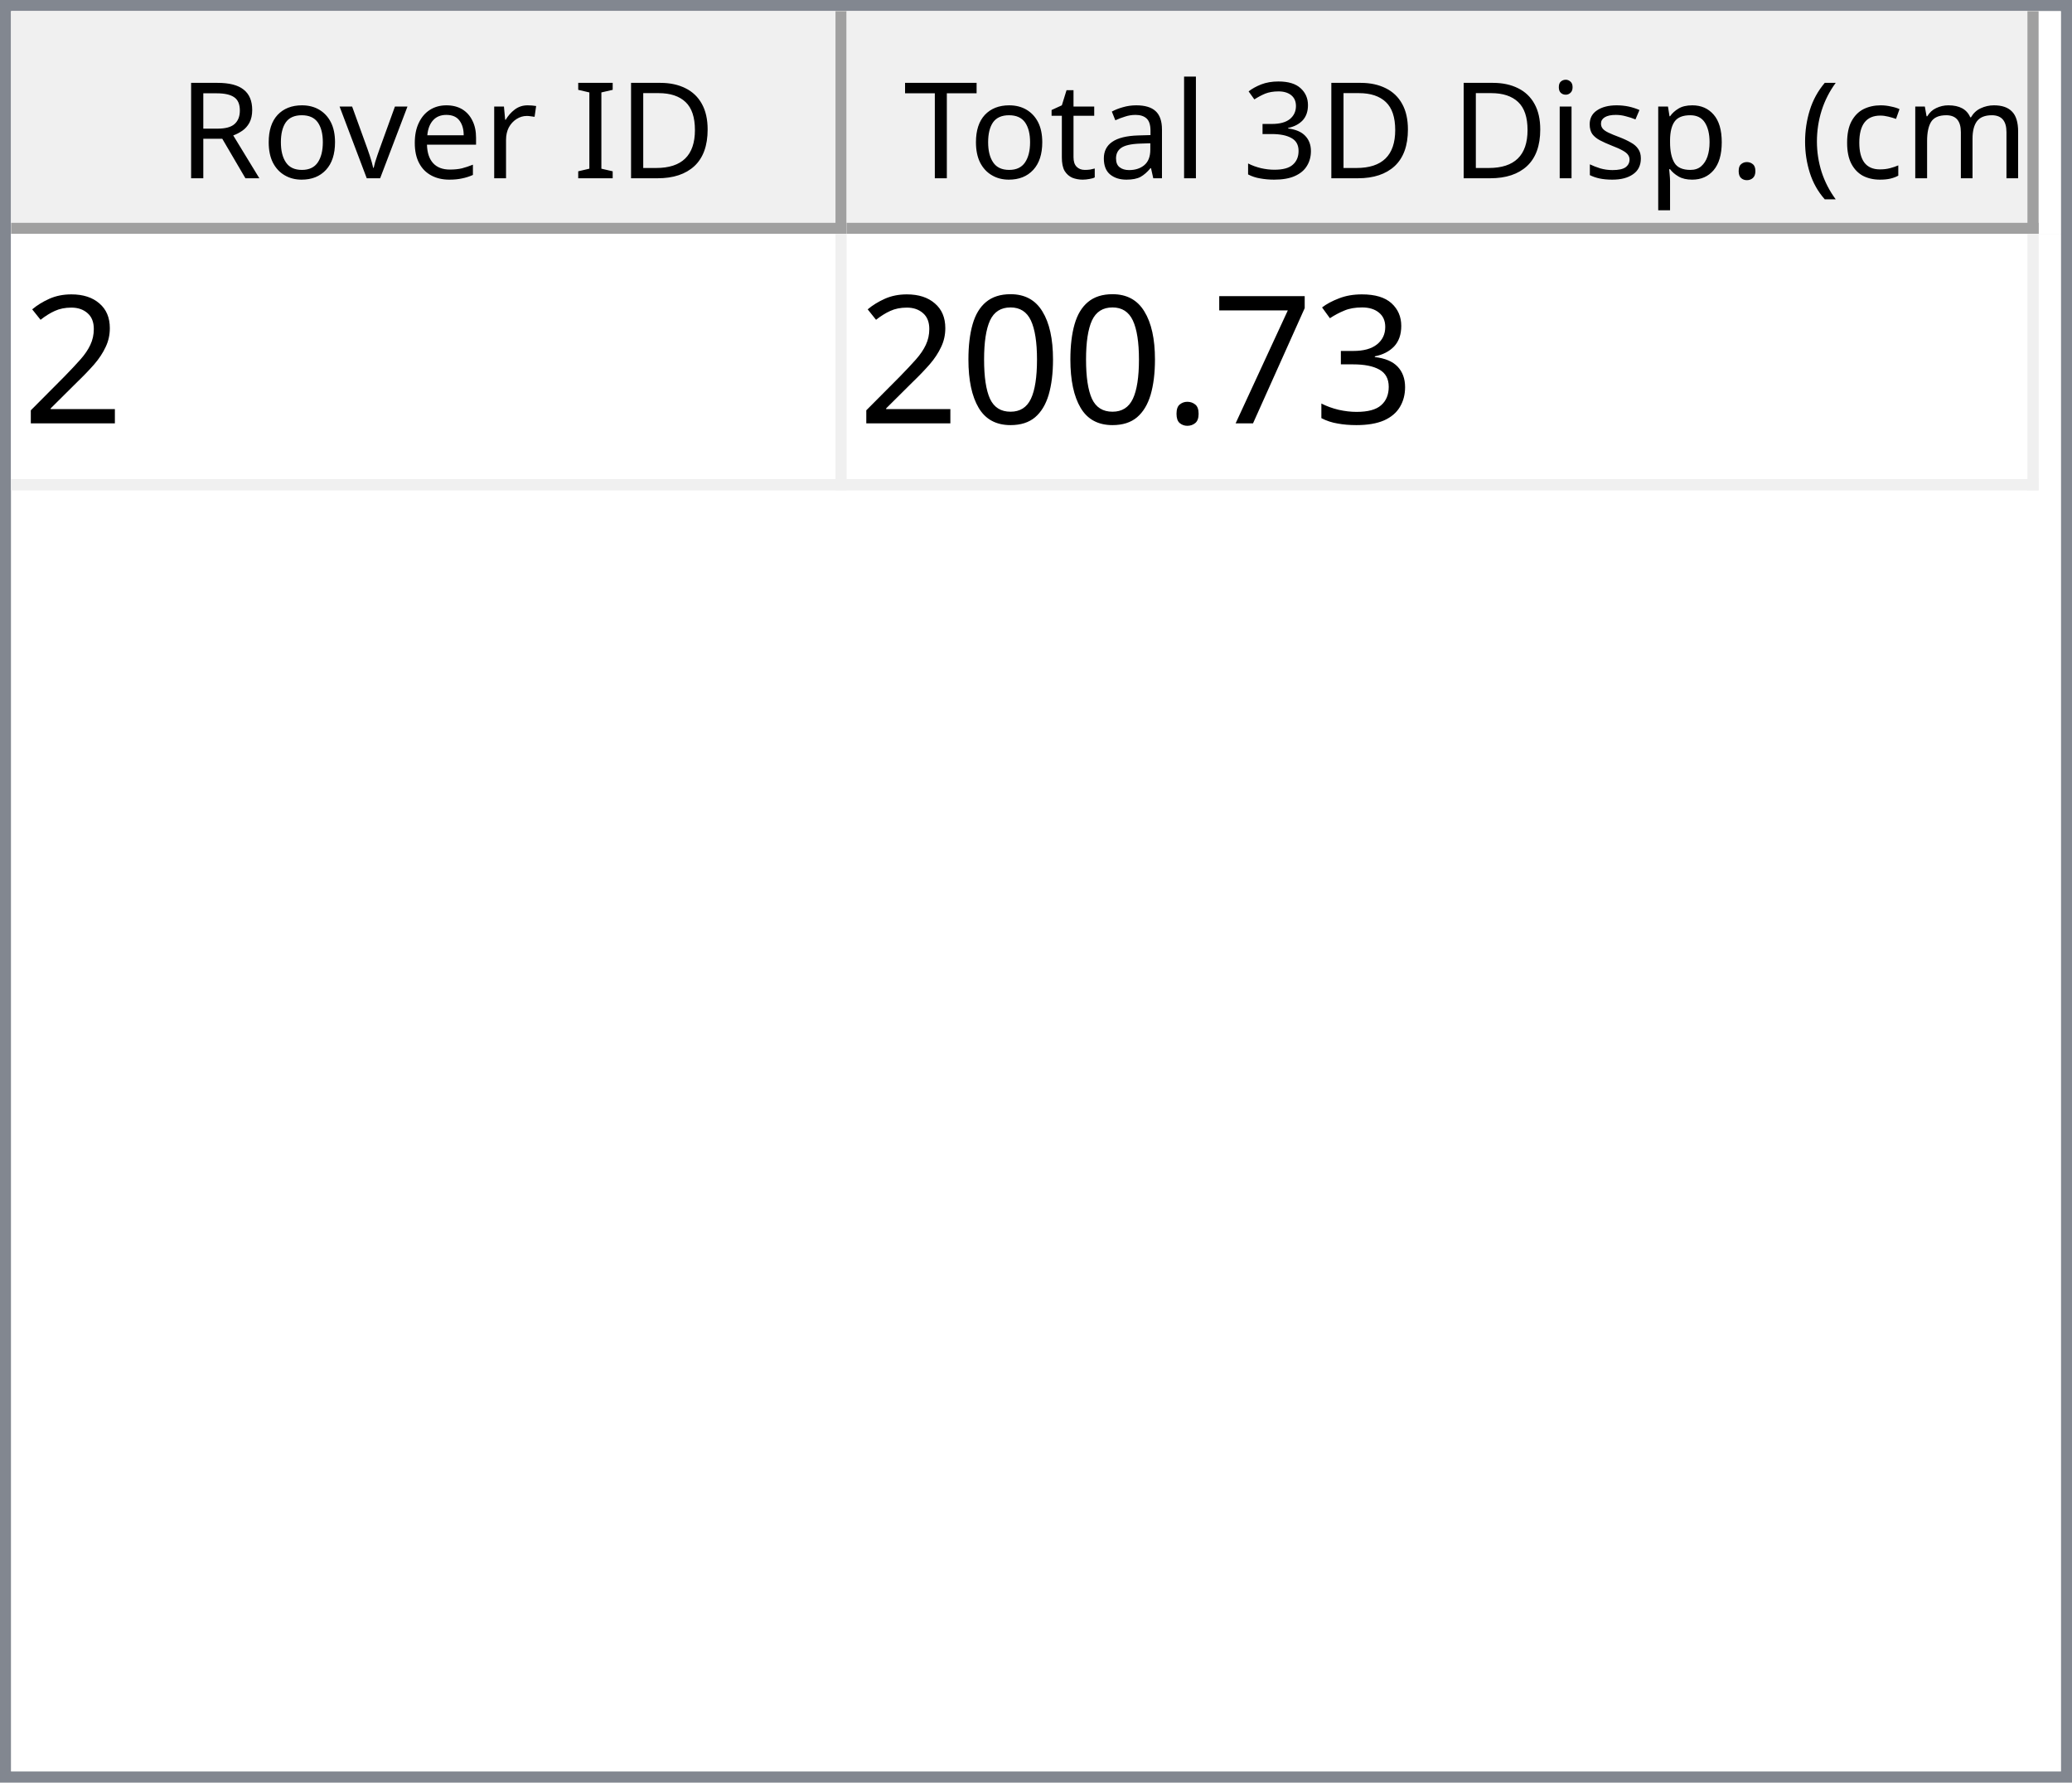
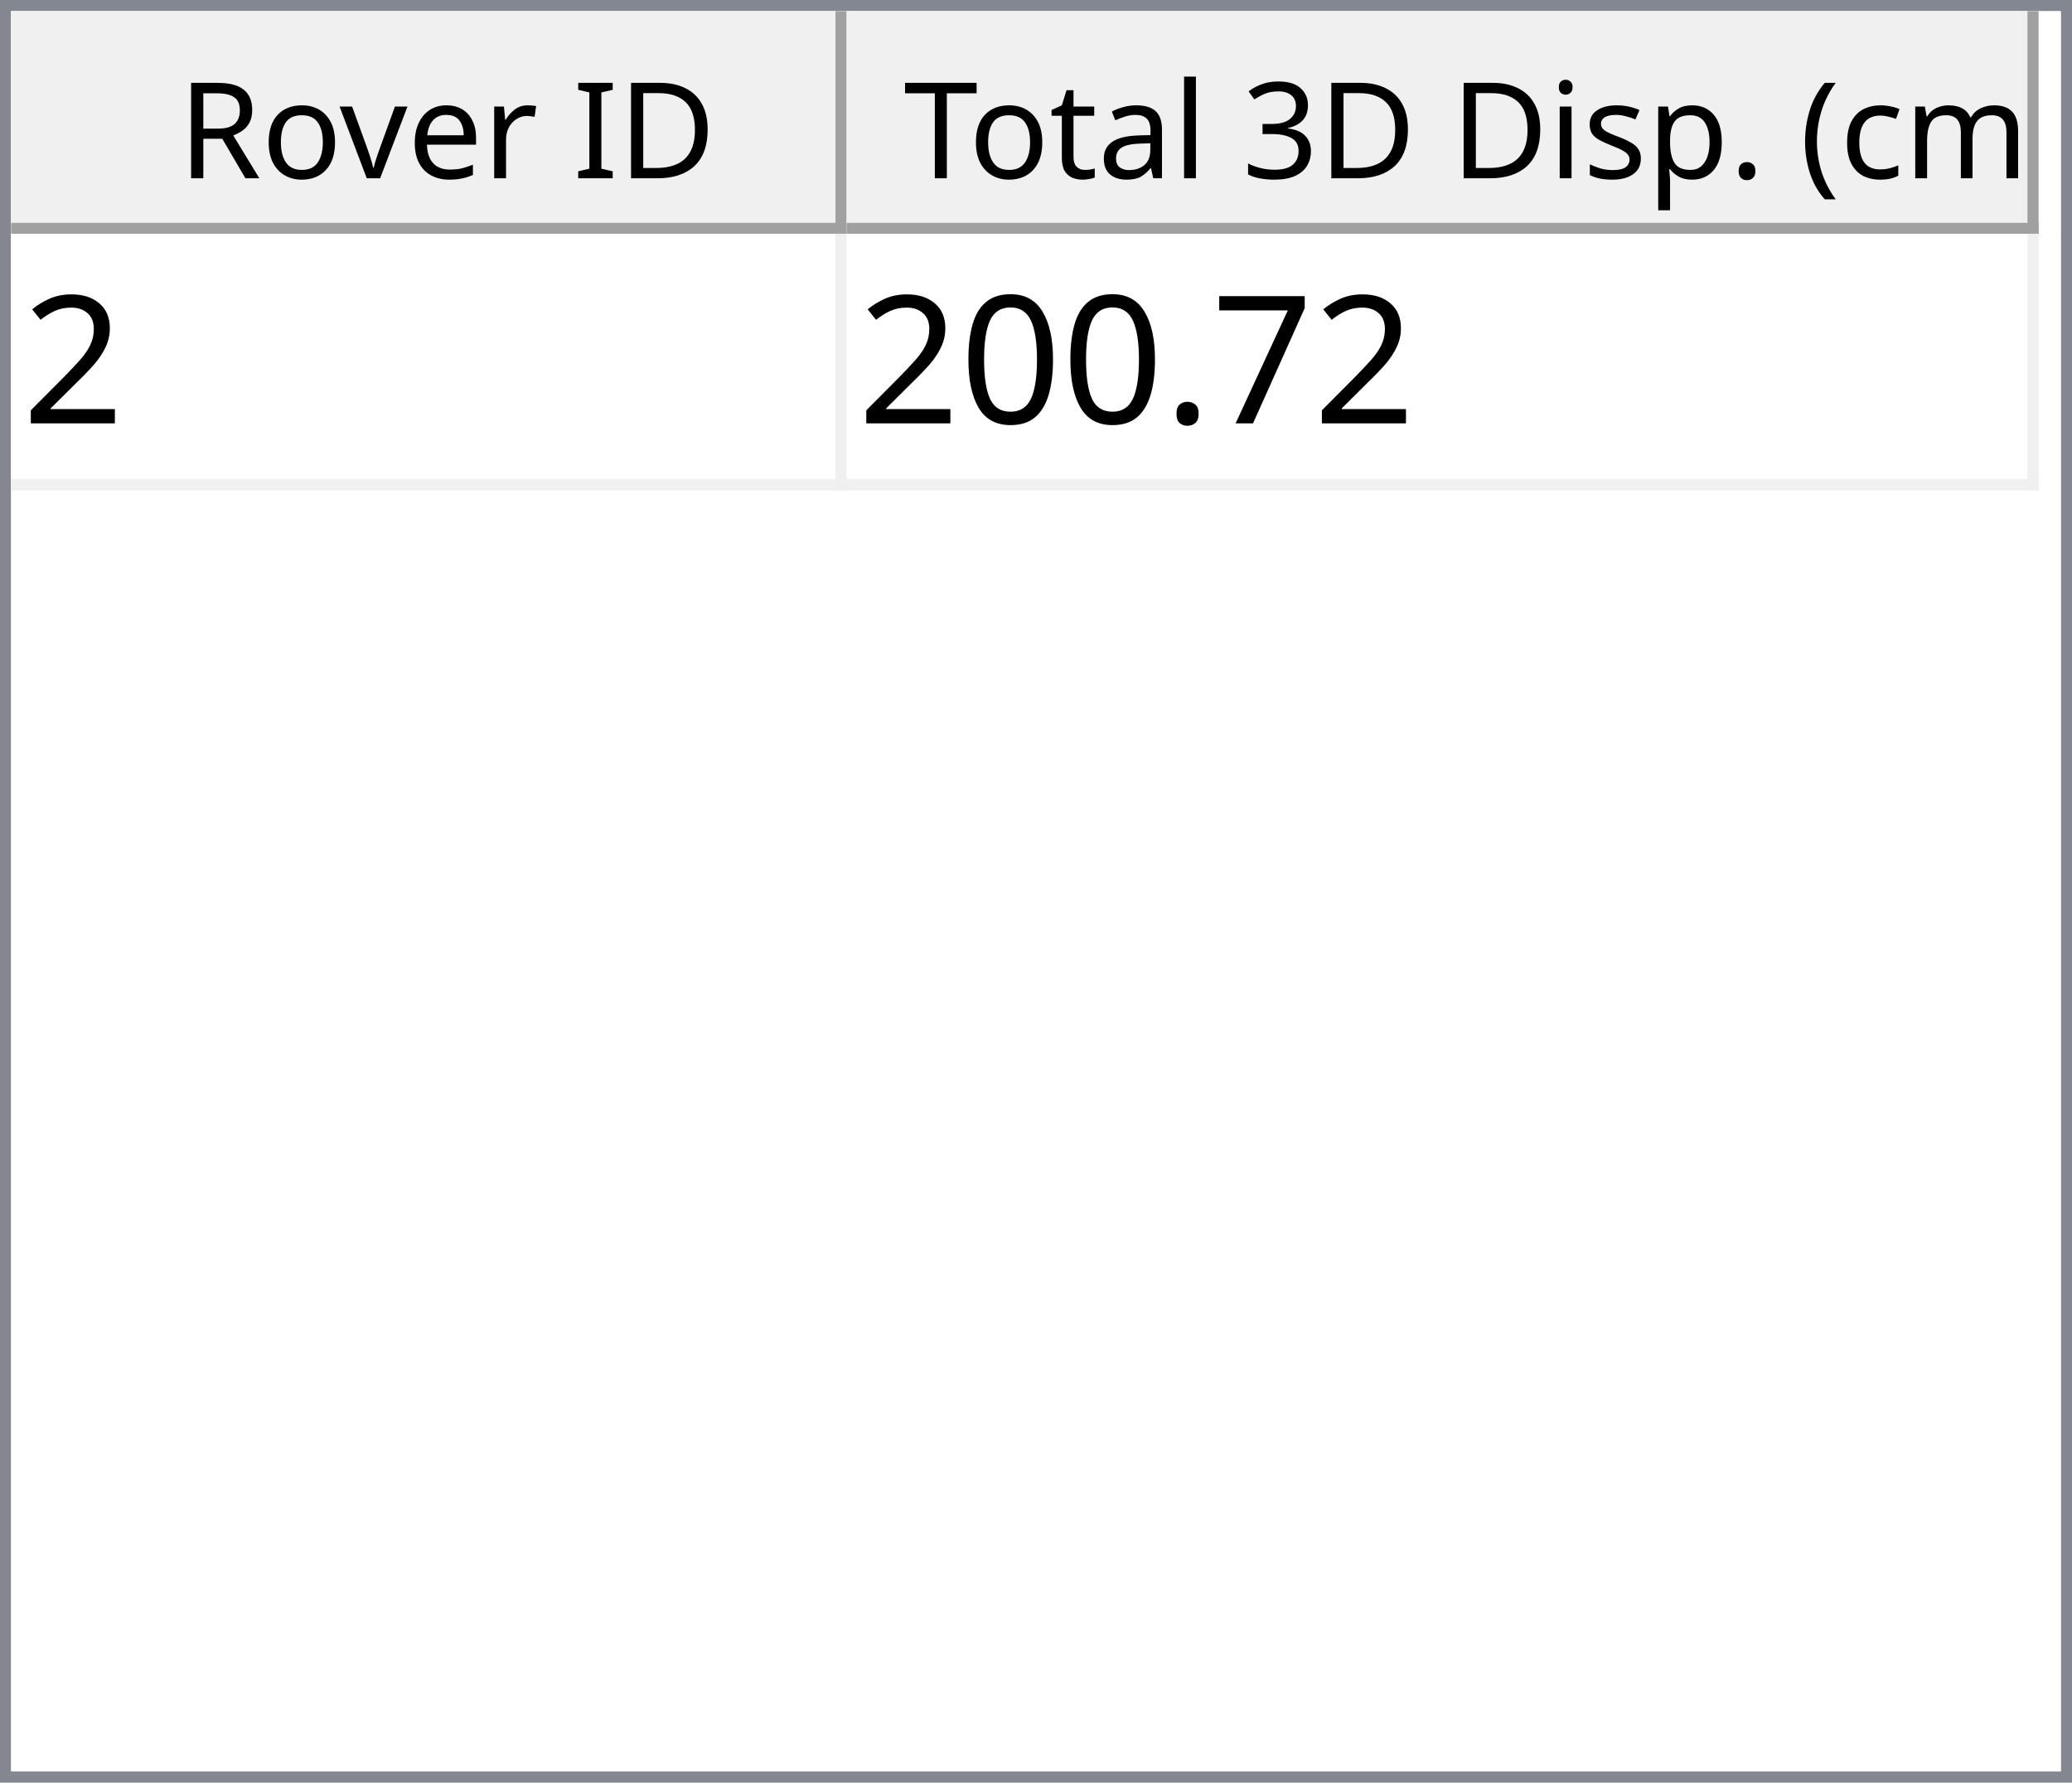
<svg xmlns="http://www.w3.org/2000/svg" style="fill-opacity:1; color-rendering:auto; color-interpolation:auto; text-rendering:auto; stroke:black; stroke-linecap:square; stroke-miterlimit:10; shape-rendering:auto; stroke-opacity:1; fill:black; stroke-dasharray:none; font-weight:normal; stroke-width:1; font-family:'Dialog'; font-style:normal; stroke-linejoin:miter; font-size:12px; stroke-dashoffset:0; image-rendering:auto;" width="186" height="160">
  <defs id="genericDefs" />
  <g>
    <defs id="defs1">
      <clipPath clipPathUnits="userSpaceOnUse" id="clipPath1">
        <path d="M0 0 L186 0 L186 160 L0 160 L0 0 Z" />
      </clipPath>
      <clipPath clipPathUnits="userSpaceOnUse" id="clipPath2">
        <path d="M0 0 L0 160 L186 160 L186 0 Z" />
      </clipPath>
      <clipPath clipPathUnits="userSpaceOnUse" id="clipPath3">
        <path d="M0 0 L0 20 L184 20 L184 0 Z" />
      </clipPath>
      <clipPath clipPathUnits="userSpaceOnUse" id="clipPath4">
        <path d="M0 0 L0 20 L75 20 L75 0 Z" />
      </clipPath>
      <clipPath clipPathUnits="userSpaceOnUse" id="clipPath5">
        <path d="M1 1 L1 19 L74 19 L74 1 Z" />
      </clipPath>
      <clipPath clipPathUnits="userSpaceOnUse" id="clipPath6">
        <path d="M0 0 L0 18 L73 18 L73 0 Z" />
      </clipPath>
      <clipPath clipPathUnits="userSpaceOnUse" id="clipPath7">
        <path d="M-0.5 -0.5 L-0.5 19.5 L74.5 19.5 L74.5 -0.5 Z" />
      </clipPath>
      <clipPath clipPathUnits="userSpaceOnUse" id="clipPath8">
        <path d="M0 0 L0 20 L107 20 L107 0 Z" />
      </clipPath>
      <clipPath clipPathUnits="userSpaceOnUse" id="clipPath9">
        <path d="M1 1 L1 19 L106 19 L106 1 Z" />
      </clipPath>
      <clipPath clipPathUnits="userSpaceOnUse" id="clipPath10">
        <path d="M0 0 L0 18 L105 18 L105 0 Z" />
      </clipPath>
      <clipPath clipPathUnits="userSpaceOnUse" id="clipPath11">
        <path d="M-0.5 -0.5 L-0.5 19.5 L106.5 19.5 L106.5 -0.5 Z" />
      </clipPath>
      <clipPath clipPathUnits="userSpaceOnUse" id="clipPath12">
        <path d="M0 0 L0 138 L184 138 L184 0 Z" />
      </clipPath>
      <clipPath clipPathUnits="userSpaceOnUse" id="clipPath13">
        <path d="M0 0 L0 23 L182 23 L182 0 Z" />
      </clipPath>
      <clipPath clipPathUnits="userSpaceOnUse" id="clipPath14">
        <path d="M-0.5 -0.5 L-0.5 22.5 L181.5 22.5 L181.5 -0.5 Z" />
      </clipPath>
      <clipPath clipPathUnits="userSpaceOnUse" id="clipPath15">
        <path d="M0 0 L0 22 L74 22 L74 0 Z" />
      </clipPath>
      <clipPath clipPathUnits="userSpaceOnUse" id="clipPath16">
        <path d="M0 0 L0 22 L106 22 L106 0 Z" />
      </clipPath>
      <font horiz-adv-x="64.551" id="font1">
        <font-face ascent="107.91" descent="25.098" units-per-em="100" style="font-style:normal; font-family:Segoe UI; font-weight:normal;" />
        <missing-glyph horiz-adv-x="64.551" d="M8.109 0 L8.109 68.266 L56.453 68.266 L56.453 0 L8.109 0 ZM15.328 7.234 L49.219 7.234 L49.219 61.031 L15.328 61.031 L15.328 7.234 Z" />
        <glyph unicode="D" horiz-adv-x="70.117" d="M9.188 0 L9.188 70.016 L28.516 70.016 Q65.531 70.016 65.531 35.891 Q65.531 19.672 55.25 9.836 Q44.969 0 27.734 0 L9.188 0 ZM17.391 62.594 L17.391 7.422 L27.828 7.422 Q41.609 7.422 49.273 14.797 Q56.938 22.172 56.938 35.688 Q56.938 62.594 28.328 62.594 L17.391 62.594 Z" />
        <glyph unicode="I" horiz-adv-x="26.611" d="M17.391 0 L9.188 0 L9.188 70.016 L17.391 70.016 L17.391 0 Z" />
        <glyph unicode=" " horiz-adv-x="27.393" d="" />
        <glyph unicode="r" horiz-adv-x="34.766" d="M34.188 41.891 Q32.078 43.5 28.125 43.5 Q23 43.5 19.555 38.672 Q16.109 33.844 16.109 25.484 L16.109 0 L8.109 0 L8.109 50 L16.109 50 L16.109 39.703 L16.312 39.703 Q18.016 44.969 21.531 47.922 Q25.047 50.875 29.391 50.875 Q32.516 50.875 34.188 50.203 L34.188 41.891 Z" />
        <glyph unicode="e" horiz-adv-x="52.295" d="M48.297 23 L12.984 23 Q13.188 14.656 17.484 10.109 Q21.781 5.562 29.297 5.562 Q37.75 5.562 44.828 11.141 L44.828 3.609 Q38.234 -1.172 27.391 -1.172 Q16.797 -1.172 10.742 5.641 Q4.688 12.453 4.688 24.812 Q4.688 36.469 11.305 43.82 Q17.922 51.172 27.734 51.172 Q37.547 51.172 42.922 44.828 Q48.297 38.484 48.297 27.203 L48.297 23 ZM40.094 29.781 Q40.047 36.719 36.75 40.578 Q33.453 44.438 27.594 44.438 Q21.922 44.438 17.969 40.383 Q14.016 36.328 13.094 29.781 L40.094 29.781 Z" />
        <glyph unicode="v" horiz-adv-x="47.9" d="M47.406 50 L27.484 0 L19.625 0 L0.688 50 L9.469 50 L22.172 13.672 Q23.578 9.672 23.922 6.688 L24.125 6.688 Q24.609 10.453 25.688 13.484 L38.969 50 L47.406 50 Z" />
        <glyph unicode="o" horiz-adv-x="58.594" d="M29 -1.172 Q17.922 -1.172 11.305 5.836 Q4.688 12.844 4.688 24.422 Q4.688 37.016 11.57 44.094 Q18.453 51.172 30.172 51.172 Q41.359 51.172 47.633 44.289 Q53.906 37.406 53.906 25.203 Q53.906 13.234 47.141 6.031 Q40.375 -1.172 29 -1.172 ZM29.594 44.438 Q21.875 44.438 17.383 39.188 Q12.891 33.938 12.891 24.703 Q12.891 15.828 17.43 10.695 Q21.969 5.562 29.594 5.562 Q37.359 5.562 41.531 10.594 Q45.703 15.625 45.703 24.906 Q45.703 34.281 41.531 39.359 Q37.359 44.438 29.594 44.438 Z" />
        <glyph unicode="R" horiz-adv-x="59.814" d="M59.375 0 L49.609 0 L37.891 19.625 Q36.281 22.359 34.766 24.289 Q33.25 26.219 31.664 27.438 Q30.078 28.656 28.25 29.219 Q26.422 29.781 24.125 29.781 L17.391 29.781 L17.391 0 L9.188 0 L9.188 70.016 L30.078 70.016 Q34.672 70.016 38.555 68.867 Q42.438 67.719 45.289 65.375 Q48.141 63.031 49.758 59.547 Q51.375 56.062 51.375 51.375 Q51.375 47.703 50.273 44.656 Q49.172 41.609 47.148 39.211 Q45.125 36.812 42.266 35.133 Q39.406 33.453 35.844 32.516 L35.844 32.328 Q37.594 31.547 38.891 30.547 Q40.188 29.547 41.359 28.18 Q42.531 26.812 43.68 25.078 Q44.828 23.344 46.234 21.047 L59.375 0 ZM17.391 62.594 L17.391 37.203 L28.516 37.203 Q31.594 37.203 34.203 38.133 Q36.812 39.062 38.719 40.797 Q40.625 42.531 41.703 45.047 Q42.781 47.562 42.781 50.688 Q42.781 56.297 39.141 59.445 Q35.5 62.594 28.609 62.594 L17.391 62.594 Z" />
        <glyph unicode=")" horiz-adv-x="30.176" d="M8.297 -15.922 L1.172 -15.922 Q16.406 2.344 16.406 26.812 Q16.406 51.469 1.078 70.016 L8.297 70.016 Q23.531 52.156 23.531 26.703 Q23.531 1.375 8.297 -15.922 Z" />
        <glyph unicode="m" horiz-adv-x="86.133" d="M79.109 0 L71.094 0 L71.094 28.719 Q71.094 37.016 68.531 40.727 Q65.969 44.438 59.906 44.438 Q54.781 44.438 51.195 39.75 Q47.609 35.062 47.609 28.516 L47.609 0 L39.594 0 L39.594 29.688 Q39.594 44.438 28.219 44.438 Q22.953 44.438 19.531 40.016 Q16.109 35.594 16.109 28.516 L16.109 0 L8.109 0 L8.109 50 L16.109 50 L16.109 42.094 L16.312 42.094 Q21.625 51.172 31.844 51.172 Q36.969 51.172 40.773 48.312 Q44.578 45.453 46 40.828 Q51.562 51.172 62.594 51.172 Q79.109 51.172 79.109 30.812 L79.109 0 Z" />
        <glyph unicode="c" horiz-adv-x="46.191" d="M42.188 2.297 Q36.422 -1.172 28.516 -1.172 Q17.828 -1.172 11.258 5.789 Q4.688 12.75 4.688 23.828 Q4.688 36.188 11.766 43.68 Q18.844 51.172 30.672 51.172 Q37.25 51.172 42.281 48.734 L42.281 40.531 Q36.719 44.438 30.375 44.438 Q22.703 44.438 17.797 38.945 Q12.891 33.453 12.891 24.516 Q12.891 15.719 17.508 10.641 Q22.125 5.562 29.891 5.562 Q36.422 5.562 42.188 9.906 L42.188 2.297 Z" />
        <glyph unicode="(" horiz-adv-x="30.176" d="M29.109 -15.922 L21.969 -15.922 Q6.844 1.375 6.844 26.703 Q6.844 52.156 21.969 70.016 L29.203 70.016 Q13.875 51.469 13.875 26.812 Q13.875 2.344 29.109 -15.922 Z" />
        <glyph unicode="." horiz-adv-x="21.68" d="M10.891 -1.078 Q8.641 -1.078 7.055 0.539 Q5.469 2.156 5.469 4.391 Q5.469 6.641 7.055 8.273 Q8.641 9.906 10.891 9.906 Q13.188 9.906 14.797 8.273 Q16.406 6.641 16.406 4.391 Q16.406 2.156 14.797 0.539 Q13.188 -1.078 10.891 -1.078 Z" />
        <glyph unicode="p" horiz-adv-x="58.789" d="M16.312 7.234 L16.109 7.234 L16.109 -23 L8.109 -23 L8.109 50 L16.109 50 L16.109 41.219 L16.312 41.219 Q22.219 51.172 33.594 51.172 Q43.266 51.172 48.688 44.461 Q54.109 37.75 54.109 26.469 Q54.109 13.922 48 6.375 Q41.891 -1.172 31.297 -1.172 Q21.578 -1.172 16.312 7.234 ZM16.109 27.391 L16.109 20.406 Q16.109 14.203 20.141 9.883 Q24.172 5.562 30.375 5.562 Q37.641 5.562 41.773 11.133 Q45.906 16.703 45.906 26.609 Q45.906 34.969 42.047 39.703 Q38.188 44.438 31.594 44.438 Q24.609 44.438 20.359 39.578 Q16.109 34.719 16.109 27.391 Z" />
        <glyph unicode="s" horiz-adv-x="42.432" d="M5.078 1.812 L5.078 10.406 Q11.625 5.562 19.484 5.562 Q30.031 5.562 30.031 12.594 Q30.031 14.594 29.125 15.992 Q28.219 17.391 26.68 18.461 Q25.141 19.531 23.07 20.383 Q21 21.234 18.609 22.172 Q15.281 23.484 12.766 24.828 Q10.25 26.172 8.57 27.859 Q6.891 29.547 6.031 31.695 Q5.172 33.844 5.172 36.719 Q5.172 40.234 6.789 42.945 Q8.406 45.656 11.086 47.484 Q13.766 49.312 17.211 50.242 Q20.656 51.172 24.312 51.172 Q30.812 51.172 35.938 48.922 L35.938 40.828 Q30.422 44.438 23.25 44.438 Q21 44.438 19.195 43.922 Q17.391 43.406 16.094 42.477 Q14.797 41.547 14.086 40.258 Q13.375 38.969 13.375 37.406 Q13.375 35.453 14.086 34.133 Q14.797 32.812 16.164 31.789 Q17.531 30.766 19.484 29.938 Q21.438 29.109 23.922 28.125 Q27.25 26.859 29.883 25.516 Q32.516 24.172 34.375 22.484 Q36.234 20.797 37.234 18.602 Q38.234 16.406 38.234 13.375 Q38.234 9.672 36.602 6.938 Q34.969 4.203 32.234 2.398 Q29.5 0.594 25.93 -0.289 Q22.359 -1.172 18.453 -1.172 Q10.75 -1.172 5.078 1.812 Z" />
        <glyph unicode="i" horiz-adv-x="24.219" d="M12.203 62.703 Q10.062 62.703 8.547 64.164 Q7.031 65.625 7.031 67.875 Q7.031 70.125 8.547 71.609 Q10.062 73.094 12.203 73.094 Q14.406 73.094 15.945 71.609 Q17.484 70.125 17.484 67.875 Q17.484 65.719 15.945 64.211 Q14.406 62.703 12.203 62.703 ZM16.109 0 L8.109 0 L8.109 50 L16.109 50 L16.109 0 Z" />
        <glyph unicode="3" horiz-adv-x="53.906" d="M46.531 19.828 Q46.531 15.094 44.75 11.211 Q42.969 7.328 39.719 4.57 Q36.469 1.812 31.93 0.297 Q27.391 -1.219 21.922 -1.219 Q11.922 -1.219 6 2.594 L6 11.188 Q13.094 5.609 22.219 5.609 Q25.875 5.609 28.828 6.539 Q31.781 7.469 33.906 9.227 Q36.031 10.984 37.18 13.477 Q38.328 15.969 38.328 19.094 Q38.328 32.812 18.797 32.812 L12.984 32.812 L12.984 39.594 L18.5 39.594 Q35.797 39.594 35.797 52.484 Q35.797 64.406 22.609 64.406 Q15.188 64.406 8.688 59.422 L8.688 67.188 Q15.375 71.188 24.609 71.188 Q29 71.188 32.57 69.969 Q36.141 68.75 38.68 66.555 Q41.219 64.359 42.609 61.281 Q44 58.203 44 54.5 Q44 40.672 30.031 36.719 L30.031 36.531 Q33.594 36.141 36.625 34.797 Q39.656 33.453 41.852 31.305 Q44.047 29.156 45.289 26.25 Q46.531 23.344 46.531 19.828 Z" />
        <glyph unicode="l" horiz-adv-x="24.219" d="M16.109 0 L8.109 0 L8.109 74.031 L16.109 74.031 L16.109 0 Z" />
        <glyph unicode="a" horiz-adv-x="50.879" d="M43.891 0 L35.891 0 L35.891 7.812 L35.688 7.812 Q30.469 -1.172 20.312 -1.172 Q12.844 -1.172 8.617 2.781 Q4.391 6.734 4.391 13.281 Q4.391 27.297 20.906 29.594 L35.891 31.688 Q35.891 44.438 25.594 44.438 Q16.547 44.438 9.281 38.281 L9.281 46.484 Q16.656 51.172 26.266 51.172 Q43.891 51.172 43.891 32.516 L43.891 0 ZM35.891 25.297 L23.828 23.641 Q18.266 22.859 15.43 20.875 Q12.594 18.891 12.594 13.875 Q12.594 10.203 15.211 7.883 Q17.828 5.562 22.172 5.562 Q28.125 5.562 32.008 9.742 Q35.891 13.922 35.891 20.312 L35.891 25.297 Z" />
        <glyph unicode="t" horiz-adv-x="33.887" d="M31.297 0.484 Q28.469 -1.078 23.828 -1.078 Q10.688 -1.078 10.688 13.578 L10.688 43.172 L2.094 43.172 L2.094 50 L10.688 50 L10.688 62.203 L18.703 64.797 L18.703 50 L31.297 50 L31.297 43.172 L18.703 43.172 L18.703 14.984 Q18.703 9.969 20.414 7.82 Q22.125 5.672 26.078 5.672 Q29.109 5.672 31.297 7.328 L31.297 0.484 Z" />
        <glyph unicode="T" horiz-adv-x="52.393" d="M50.594 62.594 L30.375 62.594 L30.375 0 L22.172 0 L22.172 62.594 L2 62.594 L2 70.016 L50.594 70.016 L50.594 62.594 Z" />
      </font>
      <font horiz-adv-x="75.0" id="font2">
        <font-face ascent="100.537" descent="21.973" units-per-em="100" style="font-style:normal; font-family:sans-serif; font-weight:normal;" />
        <missing-glyph horiz-adv-x="75.0" d="M12.5 0 L12.5 62.5 L62.5 62.5 L62.5 0 L12.5 0 ZM14.062 1.562 L60.938 1.562 L60.938 60.938 L14.062 60.938 L14.062 1.562 Z" />
        <glyph unicode="2" horiz-adv-x="55.615" d="M50.344 8.453 L50.344 0 L3.031 0 Q2.938 3.172 4.047 6.109 Q5.859 10.938 9.836 15.625 Q13.812 20.312 21.344 26.469 Q33.016 36.031 37.117 41.625 Q41.219 47.219 41.219 52.203 Q41.219 57.422 37.477 61.008 Q33.734 64.594 27.734 64.594 Q21.391 64.594 17.578 60.789 Q13.766 56.984 13.719 50.25 L4.688 51.172 Q5.609 61.281 11.664 66.578 Q17.719 71.875 27.938 71.875 Q38.234 71.875 44.242 66.164 Q50.25 60.453 50.25 52 Q50.25 47.703 48.492 43.555 Q46.734 39.406 42.656 34.812 Q38.578 30.219 29.109 22.219 Q21.188 15.578 18.945 13.211 Q16.703 10.844 15.234 8.453 L50.344 8.453 Z" />
-         <glyph unicode="3" horiz-adv-x="55.615" d="M4.203 18.891 L12.984 20.062 Q14.5 12.594 18.141 9.297 Q21.781 6 27 6 Q33.203 6 37.477 10.297 Q41.75 14.594 41.75 20.953 Q41.75 27 37.797 30.93 Q33.844 34.859 27.734 34.859 Q25.25 34.859 21.531 33.891 L22.516 41.609 Q23.391 41.5 23.922 41.5 Q29.547 41.5 34.039 44.43 Q38.531 47.359 38.531 53.469 Q38.531 58.297 35.258 61.477 Q31.984 64.656 26.812 64.656 Q21.688 64.656 18.266 61.43 Q14.844 58.203 13.875 51.766 L5.078 53.328 Q6.688 62.156 12.398 67.016 Q18.109 71.875 26.609 71.875 Q32.469 71.875 37.398 69.359 Q42.328 66.844 44.945 62.5 Q47.562 58.156 47.562 53.266 Q47.562 48.641 45.07 44.828 Q42.578 41.016 37.703 38.766 Q44.047 37.312 47.562 32.695 Q51.078 28.078 51.078 21.141 Q51.078 11.766 44.242 5.25 Q37.406 -1.266 26.953 -1.266 Q17.531 -1.266 11.305 4.352 Q5.078 9.969 4.203 18.891 Z" />
        <glyph unicode="7" horiz-adv-x="55.615" d="M4.734 62.203 L4.734 70.656 L51.078 70.656 L51.078 63.812 Q44.234 56.547 37.523 44.484 Q30.812 32.422 27.156 19.672 Q24.516 10.688 23.781 0 L14.75 0 Q14.891 8.453 18.062 20.414 Q21.234 32.375 27.172 43.484 Q33.109 54.594 39.797 62.203 L4.734 62.203 Z" />
        <glyph unicode="." horiz-adv-x="27.783" d="M9.078 0 L9.078 10.016 L19.094 10.016 L19.094 0 L9.078 0 Z" />
        <glyph unicode="0" horiz-adv-x="55.615" d="M4.156 35.297 Q4.156 48 6.766 55.742 Q9.375 63.484 14.523 67.68 Q19.672 71.875 27.484 71.875 Q33.25 71.875 37.594 69.555 Q41.938 67.234 44.773 62.867 Q47.609 58.5 49.219 52.227 Q50.828 45.953 50.828 35.297 Q50.828 22.703 48.242 14.969 Q45.656 7.234 40.508 3.008 Q35.359 -1.219 27.484 -1.219 Q17.141 -1.219 11.234 6.203 Q4.156 15.141 4.156 35.297 ZM13.188 35.297 Q13.188 17.672 17.312 11.836 Q21.438 6 27.484 6 Q33.547 6 37.672 11.859 Q41.797 17.719 41.797 35.297 Q41.797 52.984 37.672 58.789 Q33.547 64.594 27.391 64.594 Q21.344 64.594 17.719 59.469 Q13.188 52.938 13.188 35.297 Z" />
      </font>
    </defs>
    <g style="fill:white; stroke:white;">
      <rect x="0" y="0" width="186" style="clip-path:url(#clipPath1); stroke:none;" height="160" />
    </g>
    <g style="fill:white; text-rendering:optimizeSpeed; color-rendering:optimizeSpeed; image-rendering:optimizeSpeed; shape-rendering:crispEdges; stroke:white; color-interpolation:sRGB;">
      <rect x="0" width="186" height="160" y="0" style="stroke:none;" />
      <path style="stroke:none;" d="M0 160 L186 160 L186 0 L0 0 Z" />
    </g>
    <g style="fill:rgb(240,240,240); font-family:'Segoe UI'; stroke:rgb(240,240,240);">
      <rect x="0" y="0" width="186" style="clip-path:url(#clipPath2); stroke:none;" height="160" />
    </g>
    <g style="fill:rgb(130,135,144); font-family:'Segoe UI'; stroke:rgb(130,135,144);">
      <path d="M0 0 L186 0 L186 160 L0 160 L0 0 ZM1 1 L185 1 L185 159 L1 159 L1 1 Z" style="fill-rule:evenodd; clip-path:url(#clipPath2); stroke:none;" />
    </g>
    <g style="fill:white; font-family:'Segoe UI'; stroke:white;" transform="translate(1,1)">
      <rect x="0" y="0" width="184" style="clip-path:url(#clipPath3); stroke:none;" height="20" />
    </g>
    <g style="fill:rgb(240,240,240); font-family:'Segoe UI'; stroke:rgb(240,240,240);" transform="translate(1,1)">
      <rect x="0" y="0" width="75" style="clip-path:url(#clipPath4); stroke:none;" height="20" />
    </g>
    <g style="font-family:'Segoe UI';" transform="translate(2,2)">
      <text x="14" xml:space="preserve" y="14" style="clip-path:url(#clipPath6); stroke:none;">Rover ID</text>
    </g>
    <g style="fill:rgb(160,160,160); font-family:'Segoe UI'; stroke:rgb(160,160,160); stroke-linejoin:bevel;" transform="translate(1.5,1.5)">
      <line x1="74" x2="74" y1="0" style="fill:none; clip-path:url(#clipPath7);" y2="19" />
    </g>
    <g style="fill:rgb(160,160,160); font-family:'Segoe UI'; stroke:rgb(160,160,160); stroke-linejoin:bevel;" transform="matrix(1,0,0,1,1,1) translate(0.5,0.5)">
      <line x1="0" x2="74" y1="19" style="fill:none; clip-path:url(#clipPath7);" y2="19" />
    </g>
    <g style="fill:rgb(240,240,240); font-family:'Segoe UI'; stroke:rgb(240,240,240);" transform="translate(76,1)">
      <rect x="0" y="0" width="107" style="clip-path:url(#clipPath8); stroke:none;" height="20" />
    </g>
    <g style="font-family:'Segoe UI';" transform="translate(77,2)">
      <text x="1" xml:space="preserve" y="14" style="clip-path:url(#clipPath10); stroke:none;"> Total 3D Disp. (cm)</text>
    </g>
    <g style="fill:rgb(160,160,160); font-family:'Segoe UI'; stroke:rgb(160,160,160); stroke-linejoin:bevel;" transform="translate(76.5,1.5)">
      <line x1="106" x2="106" y1="0" style="fill:none; clip-path:url(#clipPath11);" y2="19" />
    </g>
    <g style="fill:rgb(160,160,160); font-family:'Segoe UI'; stroke:rgb(160,160,160); stroke-linejoin:bevel;" transform="matrix(1,0,0,1,76,1) translate(0.5,0.5)">
      <line x1="0" x2="106" y1="19" style="fill:none; clip-path:url(#clipPath11);" y2="19" />
    </g>
    <g style="fill:white; font-family:'Segoe UI'; stroke:white;" transform="translate(1,21)">
      <rect x="0" y="0" width="184" style="clip-path:url(#clipPath12); stroke:none;" height="138" />
    </g>
    <g style="fill:rgb(240,240,240); font-size:16px; font-family:sans-serif; stroke:rgb(240,240,240);" transform="translate(1,21)">
      <rect x="0" y="0" width="182" style="clip-path:url(#clipPath13); stroke:none;" height="23" />
      <line transform="translate(0.5,0.5)" x1="0" x2="181" y1="22" style="clip-path:url(#clipPath14); fill:none; stroke-linejoin:bevel;" y2="22" />
    </g>
    <g transform="matrix(1,0,0,1,1,21) translate(0.5,0.5)" style="fill:rgb(240,240,240); font-size:16px; font-family:sans-serif; stroke:rgb(240,240,240); stroke-linejoin:bevel;">
      <line x1="74" x2="74" y1="0" style="fill:none; clip-path:url(#clipPath14);" y2="22" />
    </g>
    <g transform="matrix(1,0,0,1,1,21) translate(0.5,0.5)" style="fill:rgb(240,240,240); font-size:16px; font-family:sans-serif; stroke:rgb(240,240,240); stroke-linejoin:bevel;">
      <line x1="181" x2="181" y1="0" style="fill:none; clip-path:url(#clipPath14);" y2="22" />
    </g>
    <g style="fill:white; font-size:16px; font-family:sans-serif; stroke:white;" transform="matrix(1,0,0,1,1,21)">
      <rect x="0" y="0" width="74" style="clip-path:url(#clipPath15); stroke:none;" height="22" />
      <text x="1" y="17" style="fill:black; clip-path:url(#clipPath15); stroke:none;" xml:space="preserve">2</text>
    </g>
    <g style="fill:white; font-size:16px; font-family:sans-serif; stroke:white;" transform="matrix(1,0,0,1,1,21) translate(75,0)">
      <rect x="0" y="0" width="106" style="clip-path:url(#clipPath16); stroke:none;" height="22" />
-       <text x="1" y="17" style="fill:black; clip-path:url(#clipPath16); stroke:none;" xml:space="preserve">200.73</text>
+       <text x="1" y="17" style="fill:black; clip-path:url(#clipPath16); stroke:none;" xml:space="preserve">200.72</text>
    </g>
  </g>
</svg>
